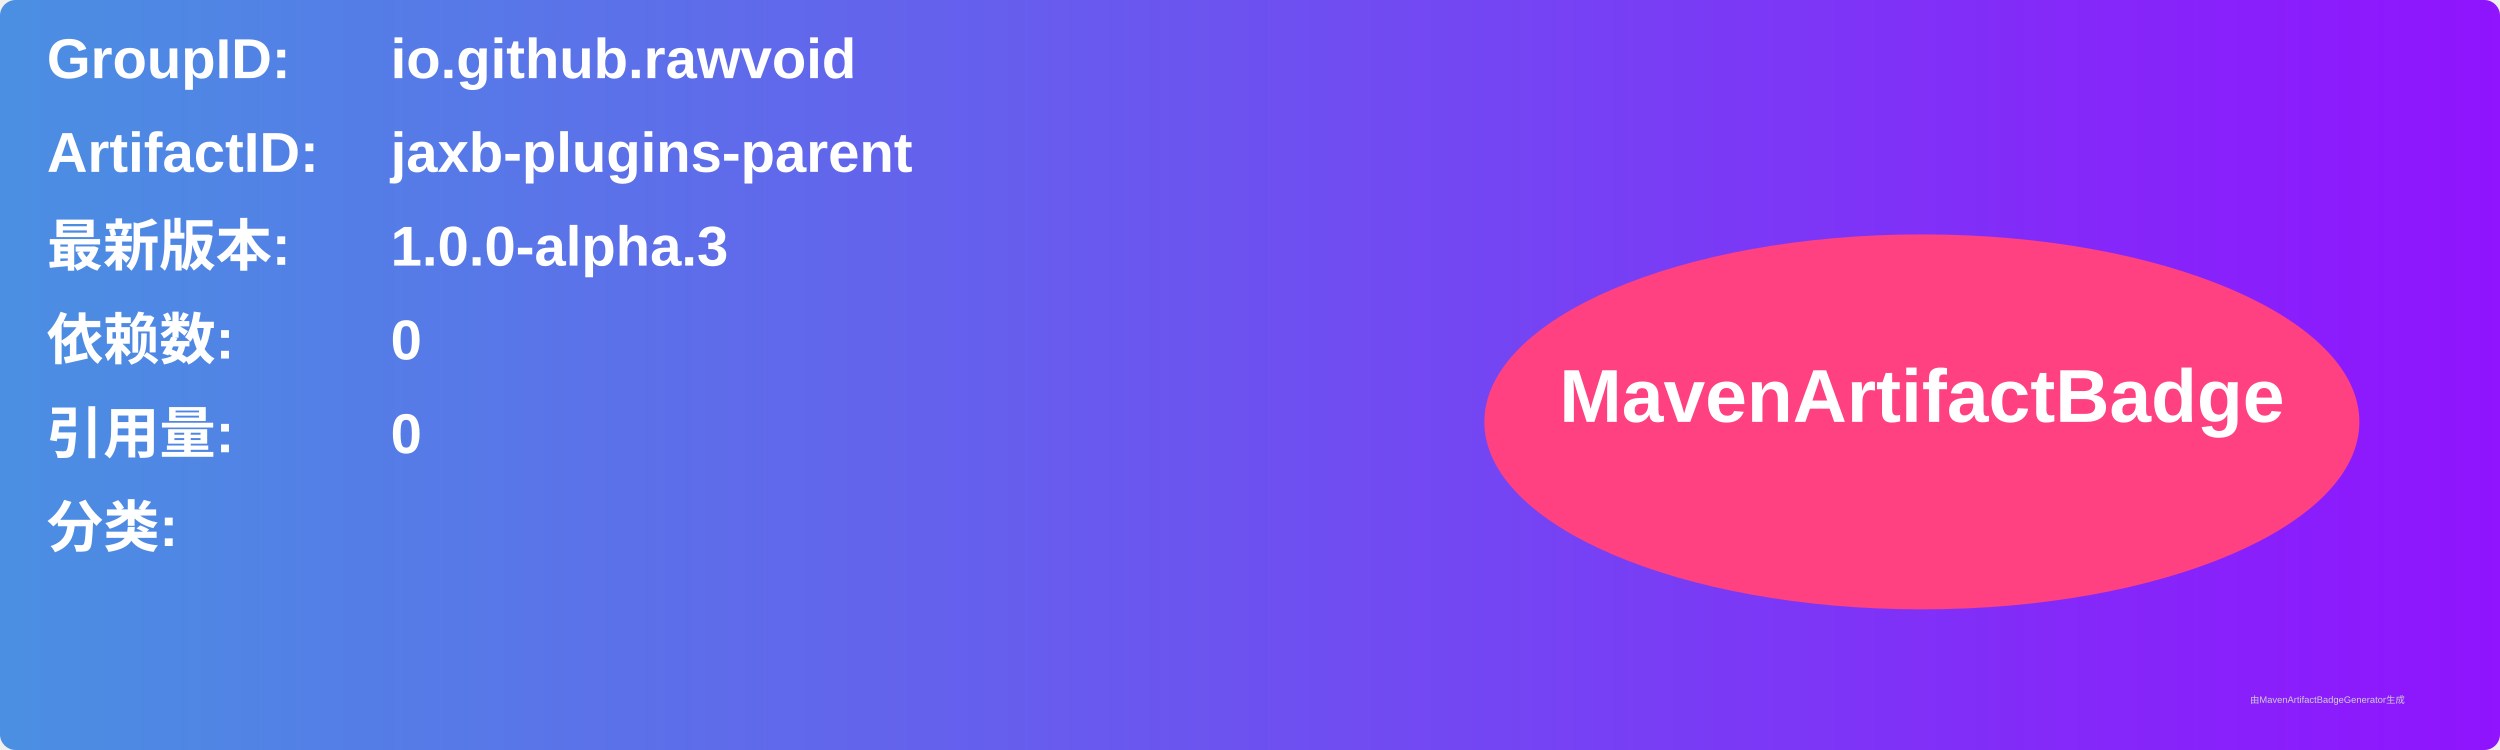
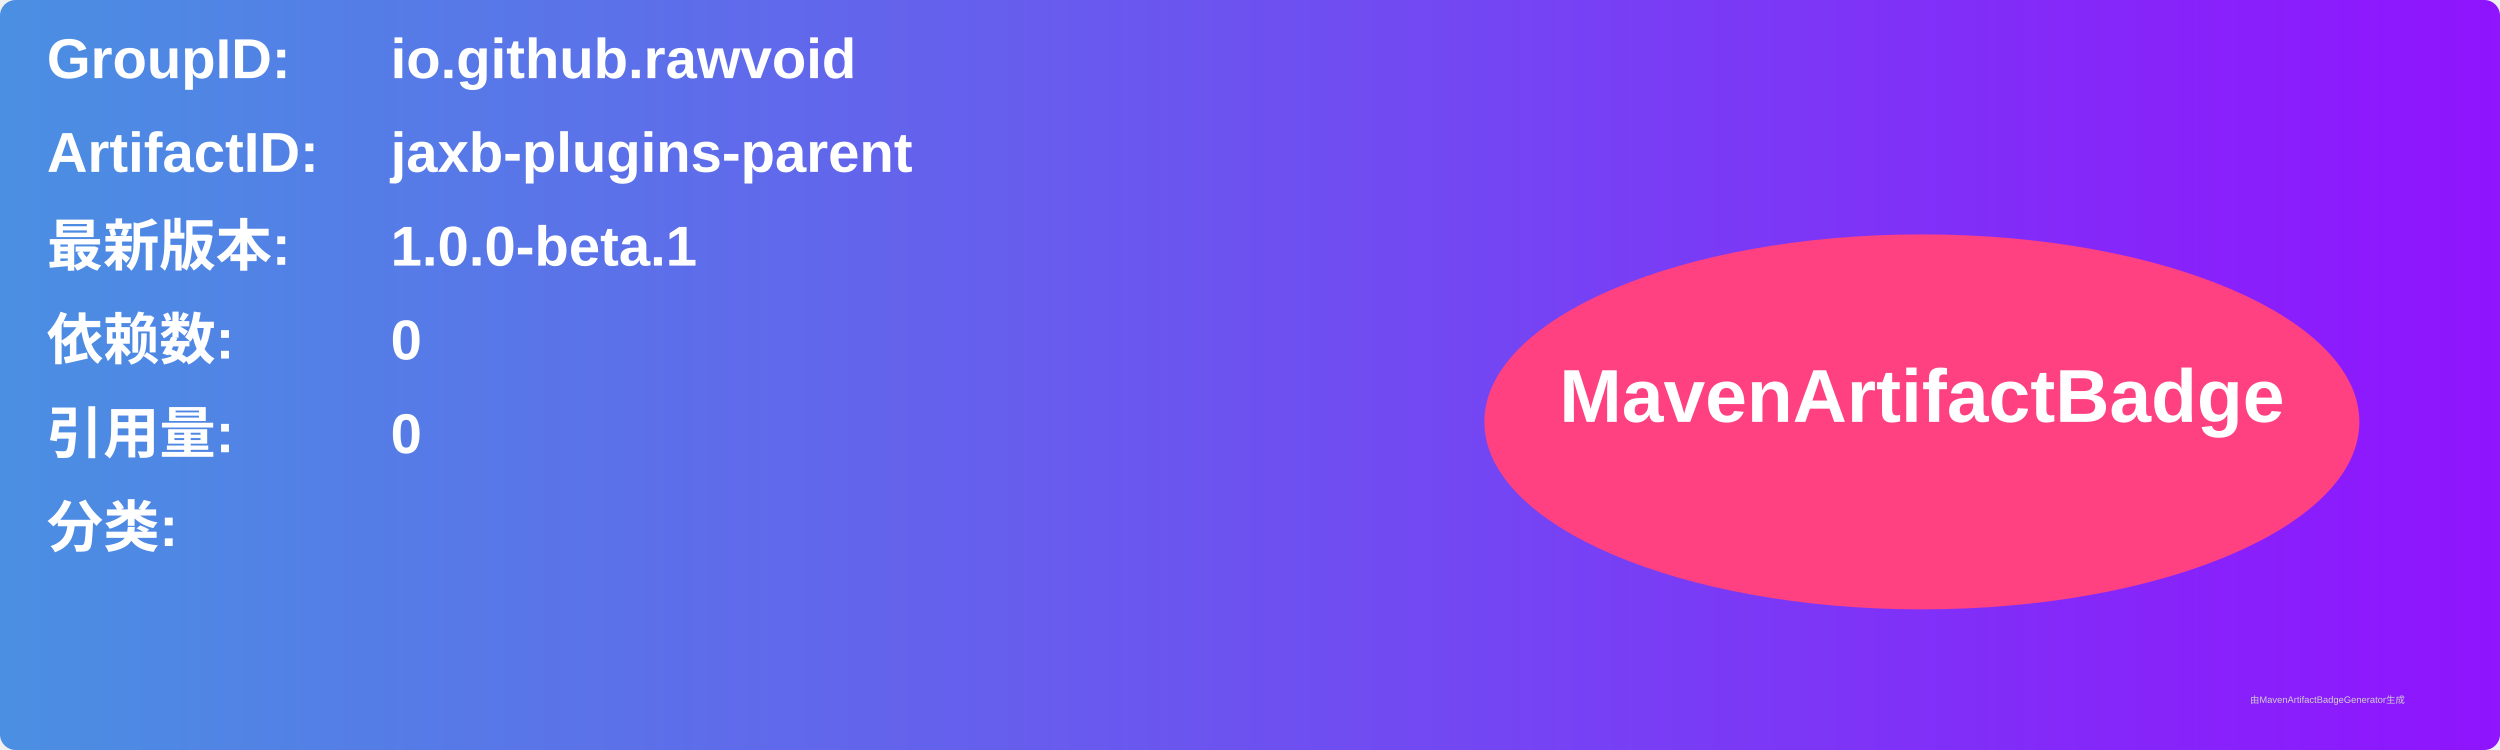
<svg xmlns="http://www.w3.org/2000/svg" width="800" height="240" viewBox="0 0 800 240">
  <linearGradient id="grad" x1="0%" y1="0%" x2="100%" y2="0%">
    <stop offset="0%" stop-color="#4a90e2" />
    <stop offset="100%" stop-color="#9013fe" />
  </linearGradient>
  <rect width="100%" height="100%" rx="5" ry="5" fill="url(#grad)" />
  <g transform="translate(15, 15)">
    <text x="0" y="10" font-family="Arial" font-size="18" fill="white" font-weight="bold" width="260">GroupID:</text>
    <text x="110" y="10" font-family="Arial" font-size="18" fill="white" font-weight="bold" width="460">io.github.rawvoid</text>
    <text x="0" y="40" font-family="Arial" font-size="18" fill="white" font-weight="bold" width="260">ArtifactID:</text>
    <text x="110" y="40" font-family="Arial" font-size="18" fill="white" font-weight="bold" width="460">jaxb-plugins-parent</text>
    <text x="0" y="70" font-family="Arial" font-size="18" fill="white" font-weight="bold">最新版本:</text>
    <text x="110" y="70" font-family="Arial" font-size="18" fill="white" font-weight="bold">
-       <tspan font-weight="bold">1.0.0-alpha.3</tspan>
+       <tspan font-weight="bold">1.0.0-beta.1</tspan>
    </text>
    <text x="0" y="100" font-family="Arial" font-size="18" fill="white" font-weight="bold">依赖数: </text>
    <text x="110" y="100" font-family="Arial" font-size="18" fill="white">
      <tspan font-weight="bold">0</tspan>
    </text>
    <text x="0" y="130" font-family="Arial" font-size="18" fill="white" font-weight="bold">引用量: </text>
    <text x="110" y="130" font-family="Arial" font-size="18" fill="white">
      <tspan font-weight="bold">0</tspan>
    </text>
    <text x="0" y="160" font-family="Arial" font-size="18" fill="white" font-weight="bold">分类:</text>
    <text x="10" y="190" font-family="Arial" font-size="10" fill="white">
      <tspan font-weight="bold" />
    </text>
    <ellipse cx="600" cy="120" rx="140" ry="60" fill="#ff4081" />
    <text x="600" y="120" text-anchor="middle" font-family="Arial" font-size="24" fill="white" font-weight="bold">MavenArtifactBadge</text>
  </g>
  <text x="720" y="225" font-family="Arial" font-size="3" fill="#d0d0d0">由MavenArtifactBadgeGenerator生成</text>
</svg>
